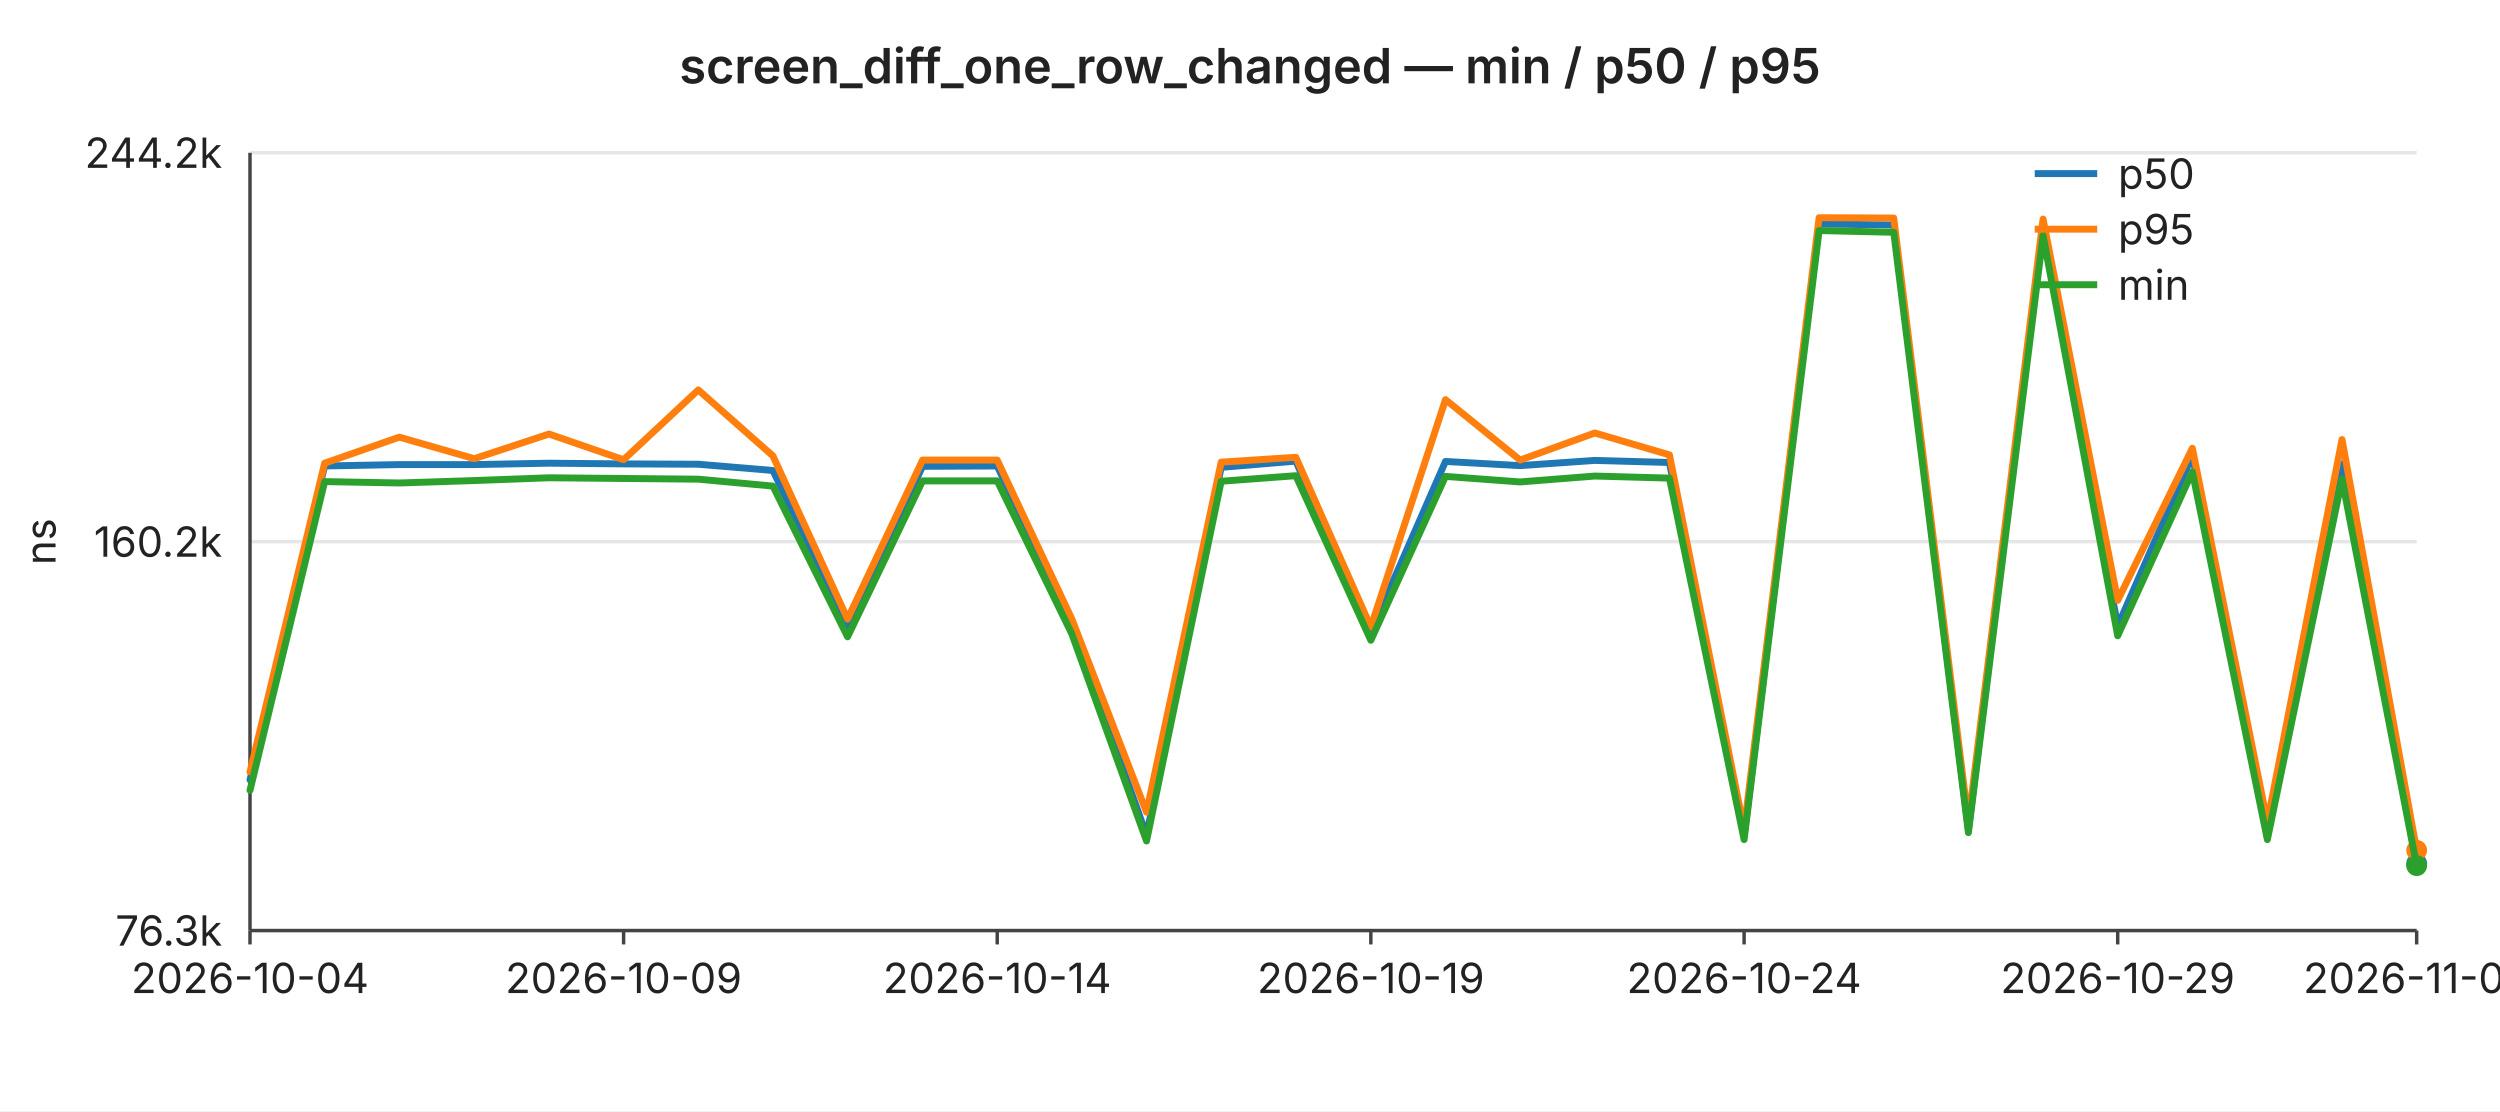
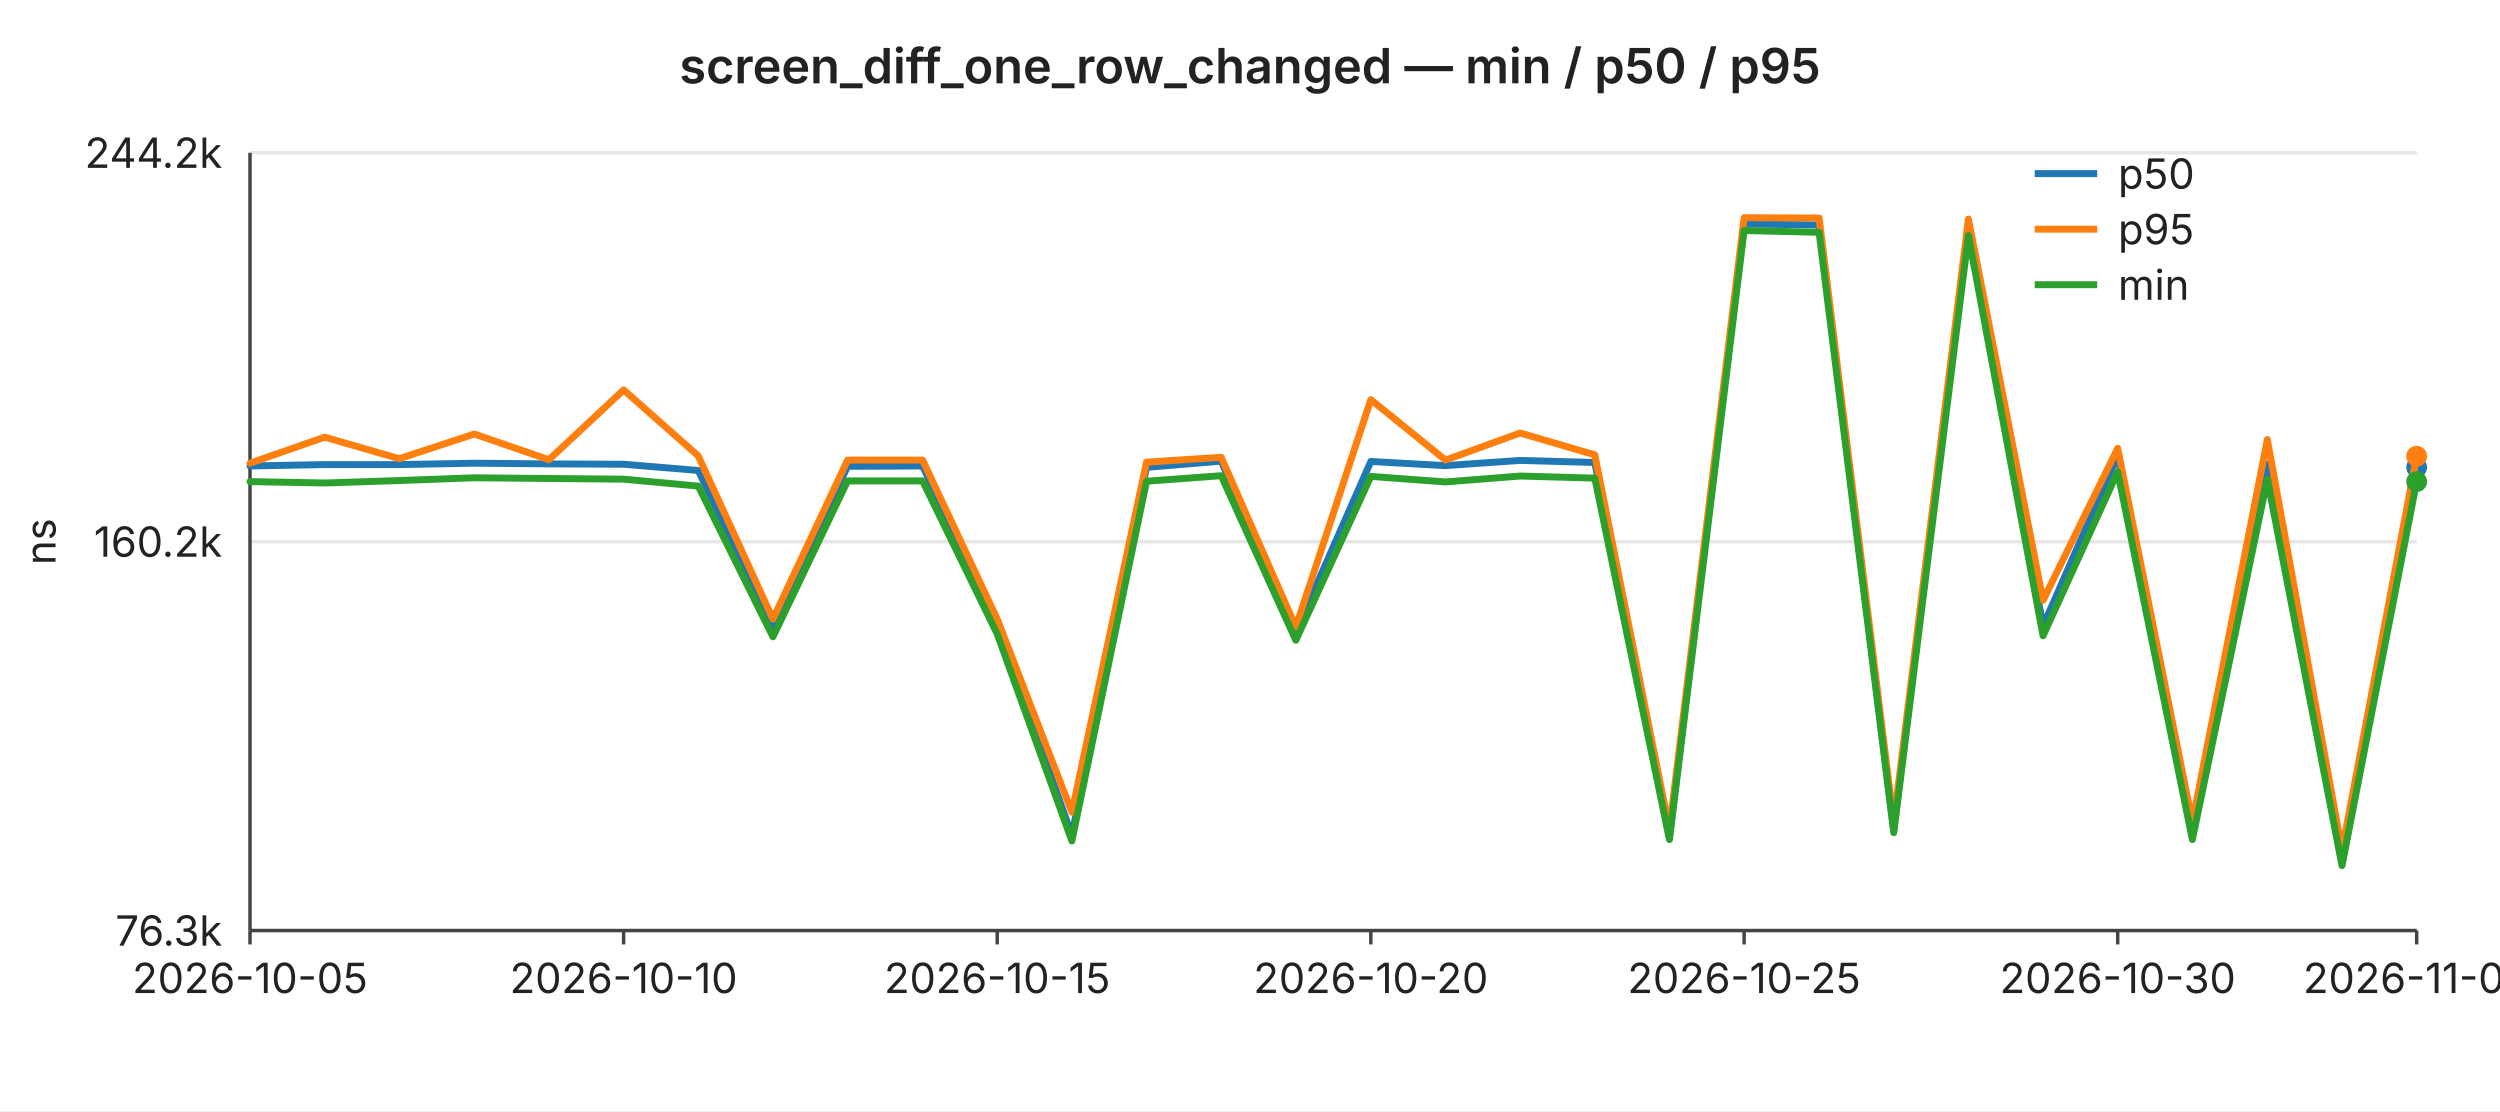
<svg xmlns="http://www.w3.org/2000/svg" width="720" height="320" viewBox="0 0 720 320" font-family="-apple-system,BlinkMacSystemFont,Segoe UI,sans-serif" font-size="12">
  <rect width="720" height="320" fill="#ffffff" />
  <text x="360" y="24" text-anchor="middle" font-size="14" font-weight="600" fill="#222">screen_diff_one_row_changed — min / p50 / p95</text>
  <line x1="72" y1="44.0" x2="696" y2="44.0" stroke="#e6e6e6" stroke-width="1" />
  <text x="64" y="44.0" text-anchor="end" dominant-baseline="middle" fill="#222">244.2k</text>
  <line x1="72" y1="156.0" x2="696" y2="156.0" stroke="#e6e6e6" stroke-width="1" />
  <text x="64" y="156.0" text-anchor="end" dominant-baseline="middle" fill="#222">160.2k</text>
  <line x1="72" y1="268.0" x2="696" y2="268.0" stroke="#e6e6e6" stroke-width="1" />
  <text x="64" y="268.0" text-anchor="end" dominant-baseline="middle" fill="#222">76.3k</text>
  <text x="16" y="156" text-anchor="middle" fill="#222" transform="rotate(-90 16 156)">ns</text>
  <line x1="72" y1="44" x2="72" y2="268" stroke="#444" stroke-width="1" />
  <line x1="72" y1="268" x2="696" y2="268" stroke="#444" stroke-width="1" />
  <line x1="72.0" y1="268" x2="72.0" y2="272" stroke="#444" stroke-width="1" />
-   <text x="72.0" y="286" text-anchor="middle" fill="#222">2026-10-04</text>
+   <text x="72.0" y="286" text-anchor="middle" fill="#222">2026-10-05</text>
  <line x1="179.6" y1="268" x2="179.6" y2="272" stroke="#444" stroke-width="1" />
-   <text x="179.6" y="286" text-anchor="middle" fill="#222">2026-10-09</text>
+   <text x="179.6" y="286" text-anchor="middle" fill="#222">2026-10-10</text>
  <line x1="287.2" y1="268" x2="287.2" y2="272" stroke="#444" stroke-width="1" />
-   <text x="287.2" y="286" text-anchor="middle" fill="#222">2026-10-14</text>
+   <text x="287.2" y="286" text-anchor="middle" fill="#222">2026-10-15</text>
  <line x1="394.8" y1="268" x2="394.8" y2="272" stroke="#444" stroke-width="1" />
-   <text x="394.8" y="286" text-anchor="middle" fill="#222">2026-10-19</text>
+   <text x="394.8" y="286" text-anchor="middle" fill="#222">2026-10-20</text>
  <line x1="502.3" y1="268" x2="502.3" y2="272" stroke="#444" stroke-width="1" />
-   <text x="502.3" y="286" text-anchor="middle" fill="#222">2026-10-24</text>
+   <text x="502.3" y="286" text-anchor="middle" fill="#222">2026-10-25</text>
  <line x1="609.9" y1="268" x2="609.9" y2="272" stroke="#444" stroke-width="1" />
-   <text x="609.9" y="286" text-anchor="middle" fill="#222">2026-10-29</text>
+   <text x="609.9" y="286" text-anchor="middle" fill="#222">2026-10-30</text>
  <line x1="696.0" y1="268" x2="696.0" y2="272" stroke="#444" stroke-width="1" />
-   <text x="696.0" y="286" text-anchor="middle" fill="#222">2026-11-02</text>
-   <polyline fill="none" stroke="#1f77b4" stroke-width="2" stroke-linejoin="round" stroke-linecap="round" points="72.0,224.6 93.5,134.2 115.0,133.8 136.6,133.8 158.1,133.4 179.6,133.6 201.1,133.7 222.6,135.5 244.1,180.5 265.7,134.3 287.2,134.2 308.7,179.6 330.2,240.6 351.7,134.6 373.2,132.8 394.8,182.0 416.3,132.9 437.8,134.1 459.3,132.6 480.8,133.2 502.3,240.7 523.9,64.5 545.4,64.8 566.9,238.9 588.4,64.9 609.9,180.3 631.4,131.2 653.0,239.4 674.5,133.6 696.0,248.7" />
-   <circle cx="696.0" cy="248.7" r="3" fill="#1f77b4" />
-   <polyline fill="none" stroke="#ff7f0e" stroke-width="2" stroke-linejoin="round" stroke-linecap="round" points="72.0,222.3 93.5,133.4 115.0,125.9 136.6,132.1 158.1,125.0 179.6,132.4 201.1,112.3 222.6,131.3 244.1,178.3 265.7,132.5 287.2,132.5 308.7,178.3 330.2,233.9 351.7,133.1 373.2,131.7 394.8,180.6 416.3,115.1 437.8,132.5 459.3,124.7 480.8,131.0 502.3,238.9 523.9,62.7 545.4,62.8 566.9,236.8 588.4,63.1 609.9,172.9 631.4,129.1 653.0,236.8 674.5,126.6 696.0,244.9" />
-   <circle cx="696.0" cy="244.9" r="3" fill="#ff7f0e" />
-   <polyline fill="none" stroke="#2ca02c" stroke-width="2" stroke-linejoin="round" stroke-linecap="round" points="72.0,227.6 93.5,138.7 115.0,139.1 136.6,138.4 158.1,137.6 179.6,137.8 201.1,138.0 222.6,140.0 244.1,183.4 265.7,138.5 287.2,138.5 308.7,182.6 330.2,242.2 351.7,138.6 373.2,137.0 394.8,184.4 416.3,137.2 437.8,138.8 459.3,137.1 480.8,137.7 502.3,241.8 523.9,66.4 545.4,66.9 566.9,239.8 588.4,67.8 609.9,183.1 631.4,135.9 653.0,241.8 674.5,138.0 696.0,249.3" />
-   <circle cx="696.0" cy="249.3" r="3" fill="#2ca02c" />
+   <text x="696.0" y="286" text-anchor="middle" fill="#222">2026-11-03</text>
+   <polyline fill="none" stroke="#1f77b4" stroke-width="2" stroke-linejoin="round" stroke-linecap="round" points="72.0,134.2 93.5,133.8 115.0,133.8 136.6,133.4 158.1,133.6 179.6,133.7 201.1,135.5 222.6,180.5 244.1,134.3 265.7,134.2 287.2,179.6 308.7,240.6 330.2,134.6 351.7,132.8 373.2,182.0 394.8,132.9 416.3,134.1 437.8,132.6 459.3,133.2 480.8,240.7 502.3,64.5 523.9,64.8 545.4,238.9 566.9,64.9 588.4,180.3 609.9,131.2 631.4,239.4 653.0,133.6 674.5,248.7 696.0,134.6" />
+   <circle cx="696.0" cy="134.6" r="3" fill="#1f77b4" />
+   <polyline fill="none" stroke="#ff7f0e" stroke-width="2" stroke-linejoin="round" stroke-linecap="round" points="72.0,133.4 93.5,125.9 115.0,132.1 136.6,125.0 158.1,132.4 179.6,112.3 201.1,131.3 222.6,178.3 244.1,132.5 265.7,132.5 287.2,178.3 308.7,233.9 330.2,133.1 351.7,131.7 373.2,180.6 394.8,115.1 416.3,132.5 437.8,124.7 459.3,131.0 480.8,238.9 502.3,62.7 523.9,62.8 545.4,236.8 566.9,63.1 588.4,172.9 609.9,129.1 631.4,236.8 653.0,126.6 674.5,244.9 696.0,131.4" />
+   <circle cx="696.0" cy="131.4" r="3" fill="#ff7f0e" />
+   <polyline fill="none" stroke="#2ca02c" stroke-width="2" stroke-linejoin="round" stroke-linecap="round" points="72.0,138.7 93.5,139.1 115.0,138.4 136.6,137.6 158.1,137.8 179.6,138.0 201.1,140.0 222.6,183.4 244.1,138.5 265.7,138.5 287.2,182.6 308.7,242.2 330.2,138.6 351.7,137.0 373.2,184.4 394.8,137.2 416.3,138.8 437.8,137.1 459.3,137.7 480.8,241.8 502.3,66.4 523.9,66.9 545.4,239.8 566.9,67.8 588.4,183.1 609.9,135.9 631.4,241.8 653.0,138.0 674.5,249.3 696.0,138.7" />
+   <circle cx="696.0" cy="138.7" r="3" fill="#2ca02c" />
  <line x1="586" y1="50" x2="604" y2="50" stroke="#1f77b4" stroke-width="2" />
  <text x="610" y="50" dominant-baseline="middle" fill="#222">p50</text>
  <line x1="586" y1="66" x2="604" y2="66" stroke="#ff7f0e" stroke-width="2" />
  <text x="610" y="66" dominant-baseline="middle" fill="#222">p95</text>
  <line x1="586" y1="82" x2="604" y2="82" stroke="#2ca02c" stroke-width="2" />
  <text x="610" y="82" dominant-baseline="middle" fill="#222">min</text>
</svg>
